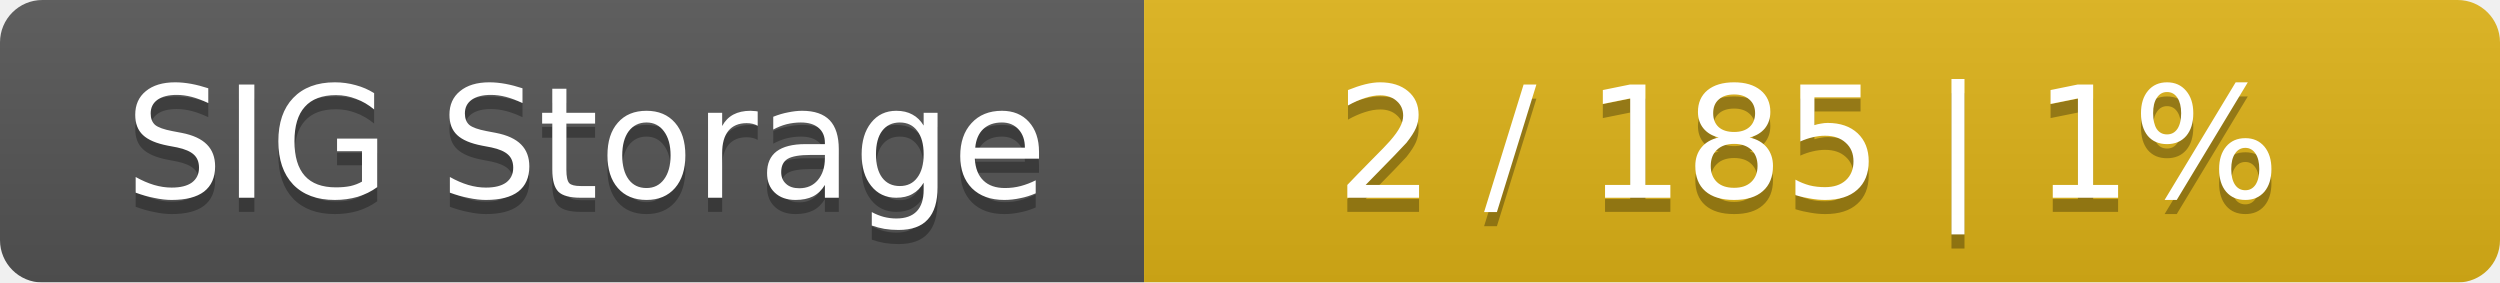
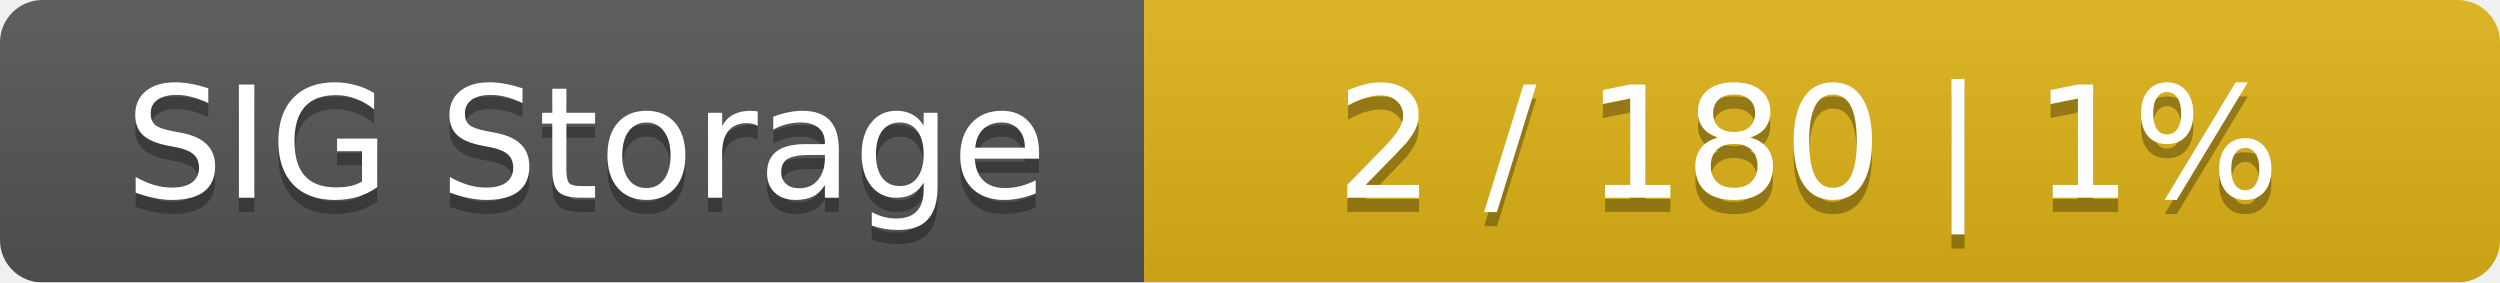
<svg xmlns="http://www.w3.org/2000/svg" width="177" height="20">
  <linearGradient id="smooth" x2="0" y2="100%">
    <stop offset="0" stop-color="#bbb" stop-opacity=".1" />
    <stop offset="1" stop-opacity=".1" />
  </linearGradient>
  <mask id="round">
    <rect width="177" height="20" rx="3" fill="#fff" />
  </mask>
  <g mask="url(#round)">
    <rect width="81" height="20" fill="#555" />
    <rect x="81" width="96" height="20" fill="#dfb317" />
    <rect width="177" height="20" fill="url(#smooth)" />
  </g>
  <g fill="#fff" text-anchor="middle" font-family="DejaVu Sans,Verdana,Geneva,sans-serif" font-size="11">
    <text x="41.5" y="15" fill="#010101" fill-opacity=".3">SIG Storage</text>
    <text x="41.5" y="14">SIG Storage</text>
-     <text x="128" y="15" fill="#010101" fill-opacity=".3">2 / 185    |    1%</text>
-     <text x="128" y="14">2 / 185    |    1%</text>
+     <text x="128" y="15" fill="#010101" fill-opacity=".3">2 / 180    |    1%</text>
+     <text x="128" y="14">2 / 180    |    1%</text>
  </g>
</svg>
